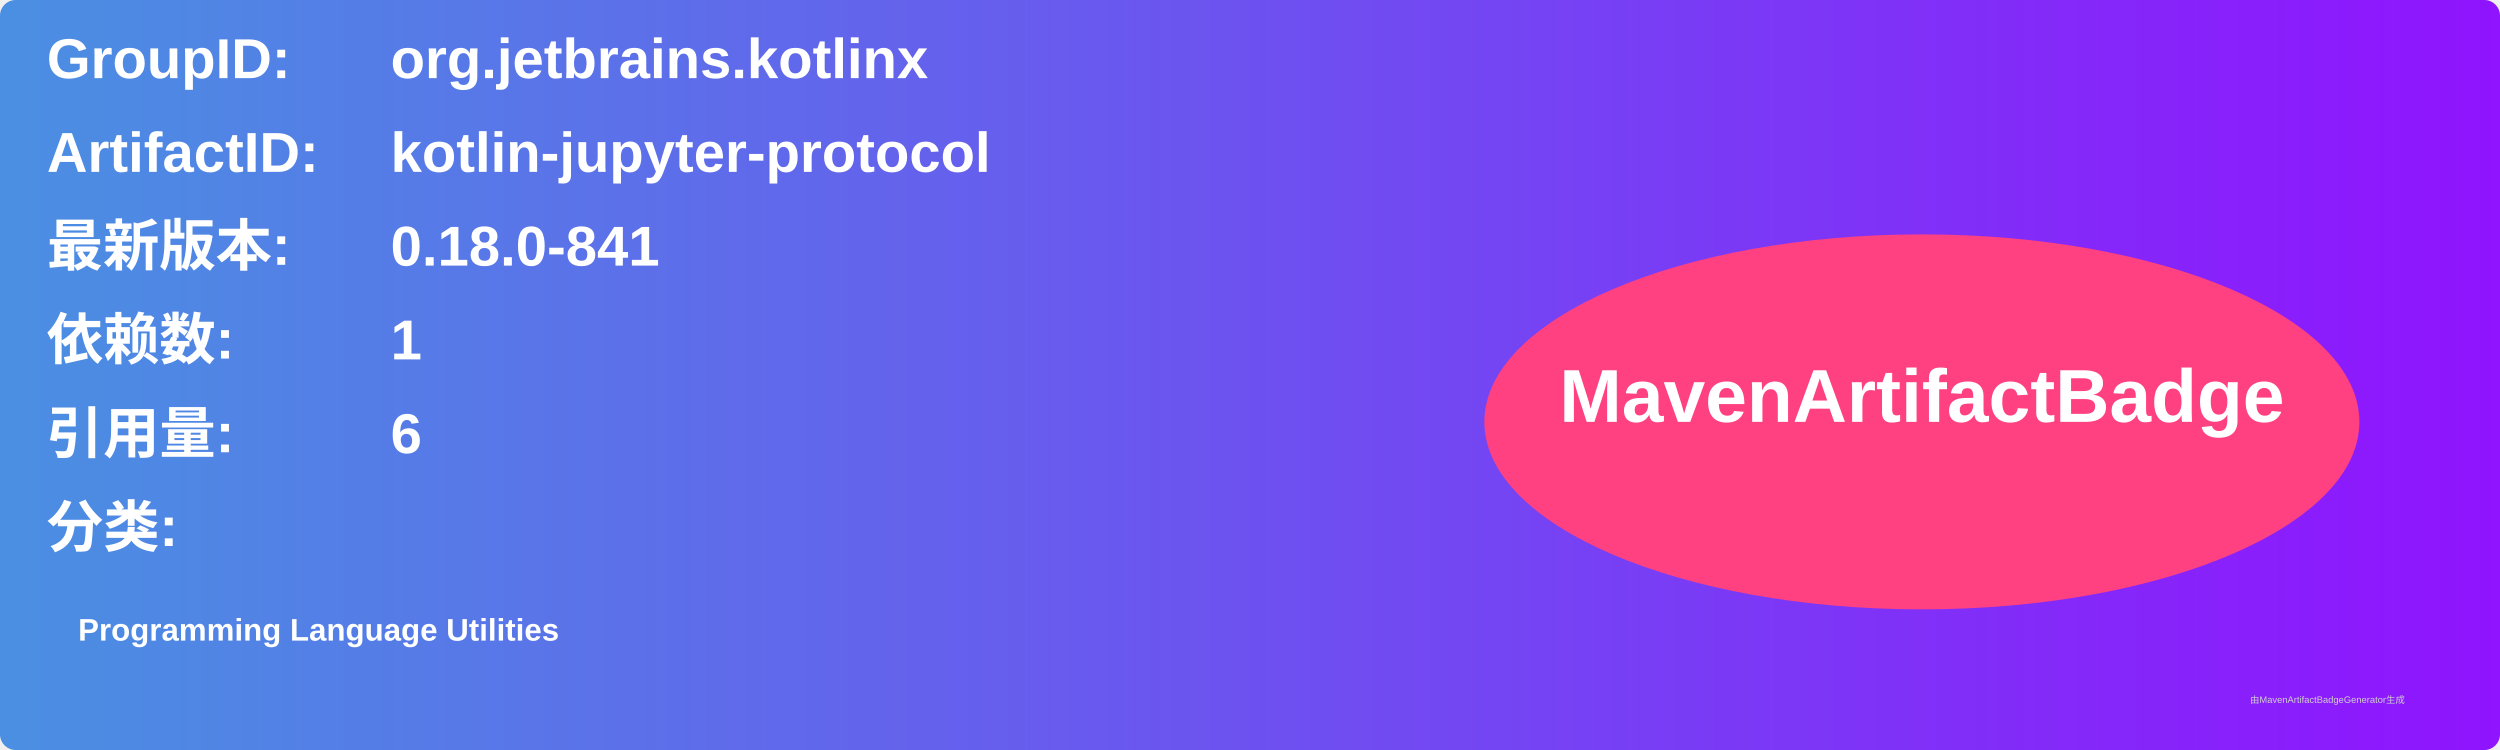
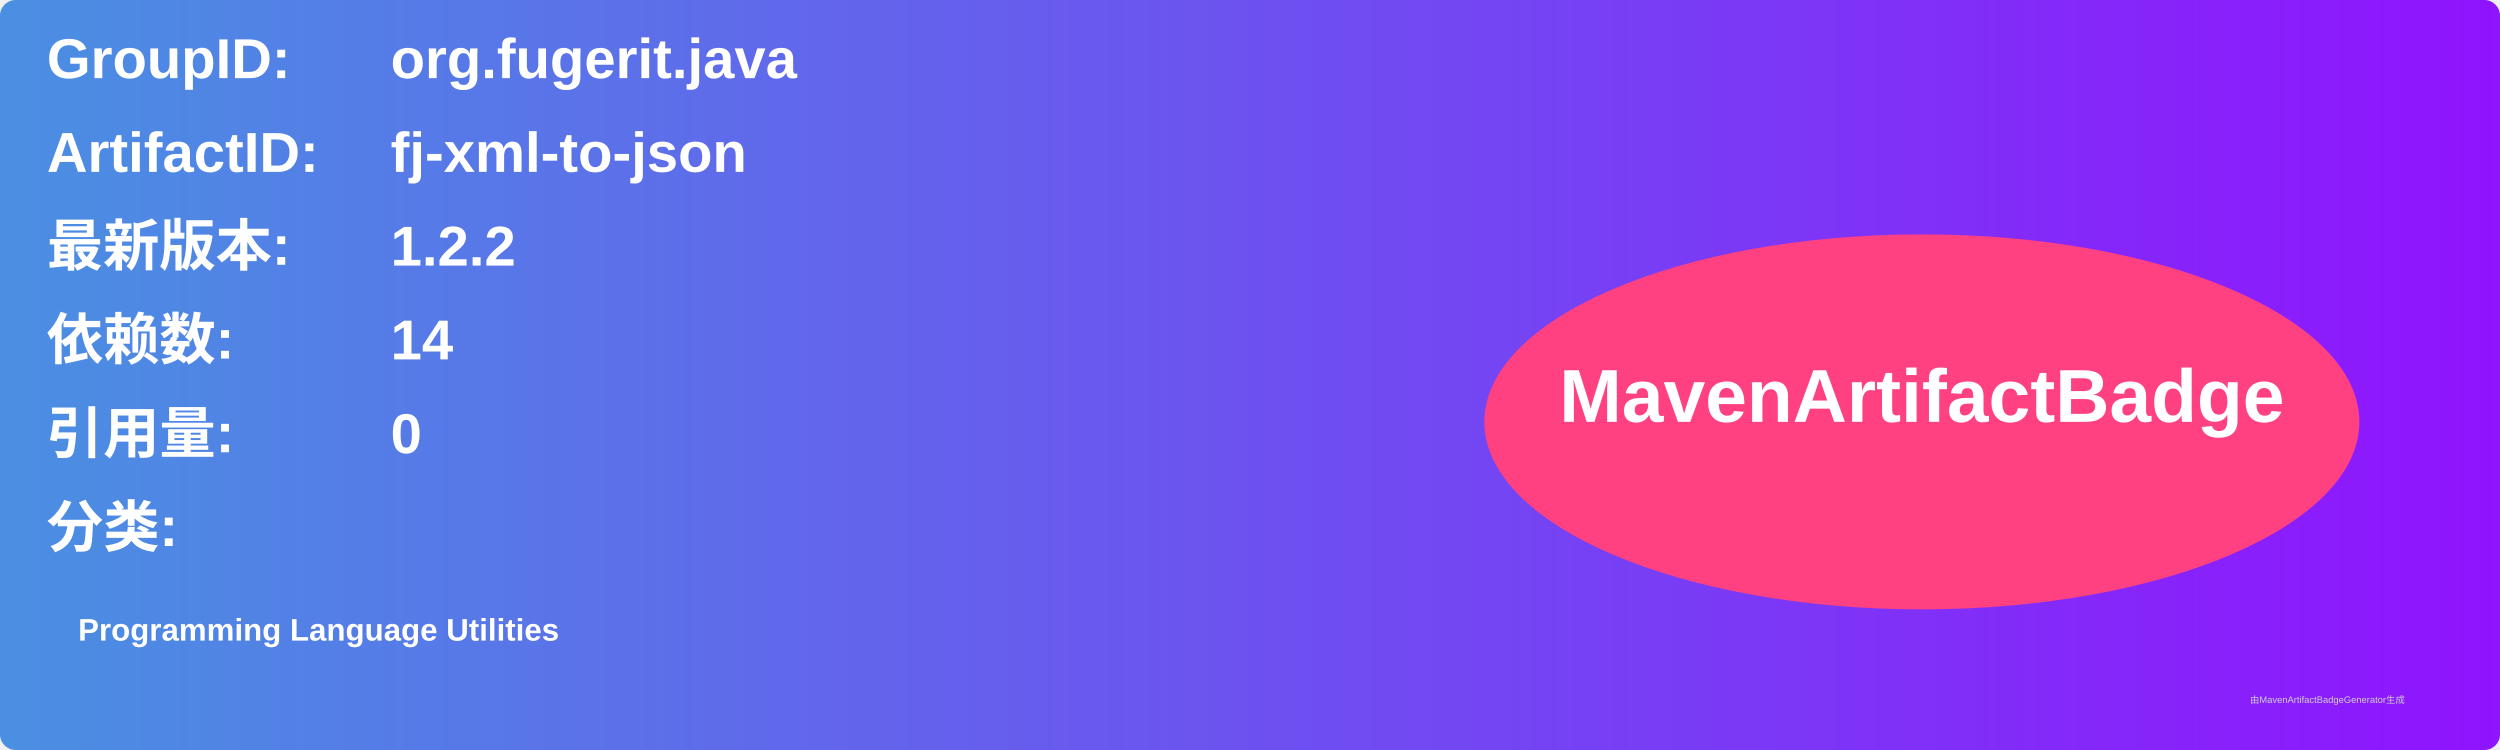
<svg xmlns="http://www.w3.org/2000/svg" width="800" height="240" viewBox="0 0 800 240">
  <linearGradient id="grad" x1="0%" y1="0%" x2="100%" y2="0%">
    <stop offset="0%" stop-color="#4a90e2" />
    <stop offset="100%" stop-color="#9013fe" />
  </linearGradient>
  <rect width="100%" height="100%" rx="5" ry="5" fill="url(#grad)" />
  <g transform="translate(15, 15)">
    <text x="0" y="10" font-family="Arial" font-size="18" fill="white" font-weight="bold" width="260">GroupID:</text>
-     <text x="110" y="10" font-family="Arial" font-size="18" fill="white" font-weight="bold" width="460">org.jetbrains.kotlinx</text>
+     <text x="110" y="10" font-family="Arial" font-size="18" fill="white" font-weight="bold" width="460">org.fugerit.java</text>
    <text x="0" y="40" font-family="Arial" font-size="18" fill="white" font-weight="bold" width="260">ArtifactID:</text>
-     <text x="110" y="40" font-family="Arial" font-size="18" fill="white" font-weight="bold" width="460">kotlin-jupyter-protocol</text>
+     <text x="110" y="40" font-family="Arial" font-size="18" fill="white" font-weight="bold" width="460">fj-xml-to-json</text>
    <text x="0" y="70" font-family="Arial" font-size="18" fill="white" font-weight="bold">最新版本:</text>
    <text x="110" y="70" font-family="Arial" font-size="18" fill="white" font-weight="bold">
-       <tspan font-weight="bold">0.18.0-841</tspan>
+       <tspan font-weight="bold">1.2.2</tspan>
    </text>
    <text x="0" y="100" font-family="Arial" font-size="18" fill="white" font-weight="bold">依赖数: </text>
    <text x="110" y="100" font-family="Arial" font-size="18" fill="white">
-       <tspan font-weight="bold">1</tspan>
+       <tspan font-weight="bold">14</tspan>
    </text>
    <text x="0" y="130" font-family="Arial" font-size="18" fill="white" font-weight="bold">引用量: </text>
    <text x="110" y="130" font-family="Arial" font-size="18" fill="white">
-       <tspan font-weight="bold">6</tspan>
+       <tspan font-weight="bold">0</tspan>
    </text>
    <text x="0" y="160" font-family="Arial" font-size="18" fill="white" font-weight="bold">分类:</text>
    <text x="10" y="190" font-family="Arial" font-size="10" fill="white">
      <tspan font-weight="bold">Programming Language Utilities</tspan>
    </text>
    <ellipse cx="600" cy="120" rx="140" ry="60" fill="#ff4081" />
    <text x="600" y="120" text-anchor="middle" font-family="Arial" font-size="24" fill="white" font-weight="bold">MavenArtifactBadge</text>
  </g>
  <text x="720" y="225" font-family="Arial" font-size="3" fill="#d0d0d0">由MavenArtifactBadgeGenerator生成</text>
</svg>
